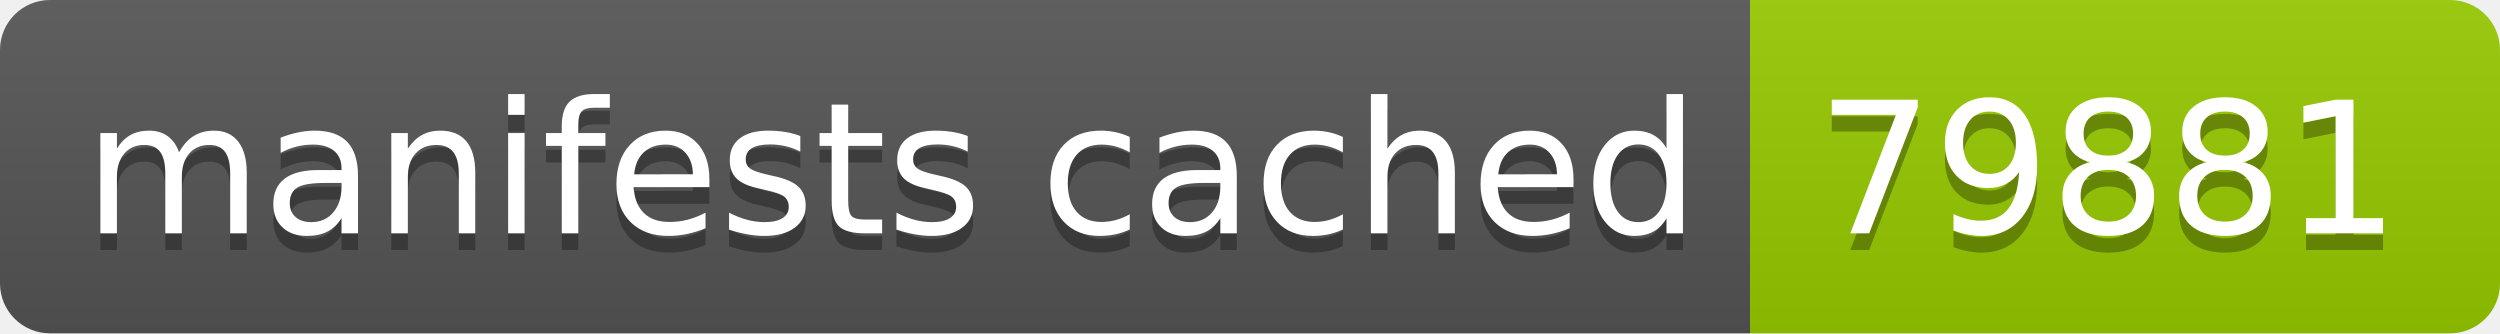
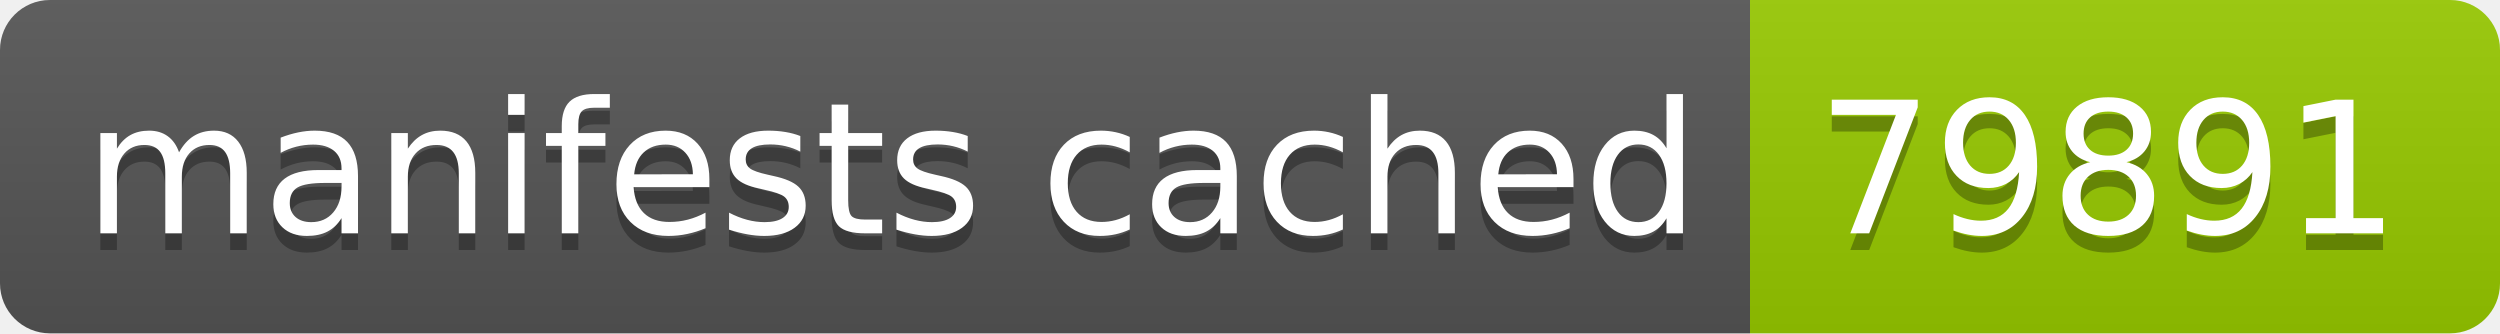
- <svg xmlns="http://www.w3.org/2000/svg" width="150" height="20" role="img" aria-label="manifests cached: 79881">
+ <svg xmlns="http://www.w3.org/2000/svg" width="150" height="20" role="img" aria-label="manifests cached: 79891">
  <linearGradient id="s" x2="0" y2="100%">
    <stop offset="0" stop-color="#bbb" stop-opacity=".1" />
    <stop offset="1" stop-opacity=".1" />
  </linearGradient>
  <clipPath id="r">
    <rect width="150" height="20" rx="3" fill="#fff" />
  </clipPath>
  <g clip-path="url(#r)">
    <rect width="105" height="20" fill="#555" />
    <rect x="105" width="45" height="20" fill="#97ca00" />
    <rect width="150" height="20" fill="url(#s)" />
  </g>
  <g fill="#fff" text-anchor="middle" font-family="Verdana,Geneva,DejaVu Sans,sans-serif" text-rendering="geometricPrecision" font-size="110">
    <text aria-hidden="true" x="535" y="150" fill="#010101" fill-opacity=".3" transform="scale(.1)" textLength="950">manifests cached</text>
    <text x="535" y="140" transform="scale(.1)" fill="#fff" textLength="950">manifests cached</text>
-     <text aria-hidden="true" x="1265" y="150" fill="#010101" fill-opacity=".3" transform="scale(.1)" textLength="350">79881</text>
-     <text x="1265" y="140" transform="scale(.1)" fill="#fff" textLength="350">79881</text>
+     <text aria-hidden="true" x="1265" y="150" fill="#010101" fill-opacity=".3" transform="scale(.1)" textLength="350">79891</text>
+     <text x="1265" y="140" transform="scale(.1)" fill="#fff" textLength="350">79891</text>
  </g>
</svg>
